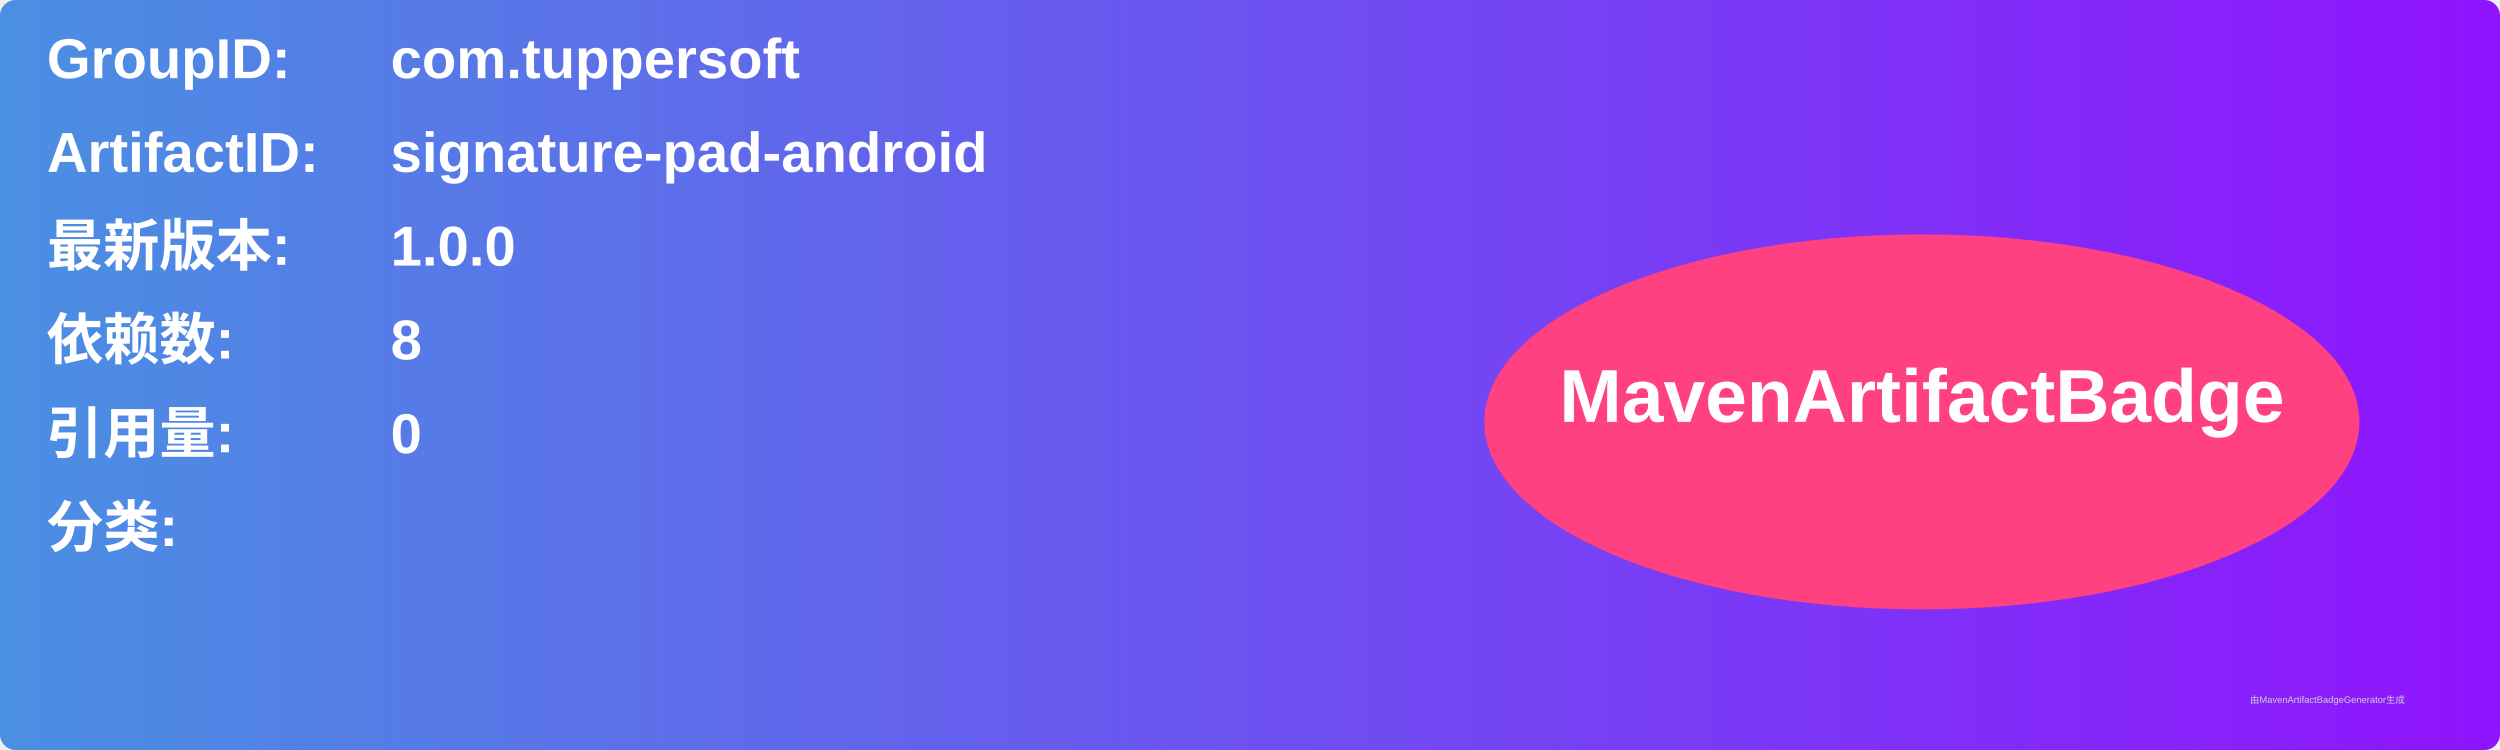
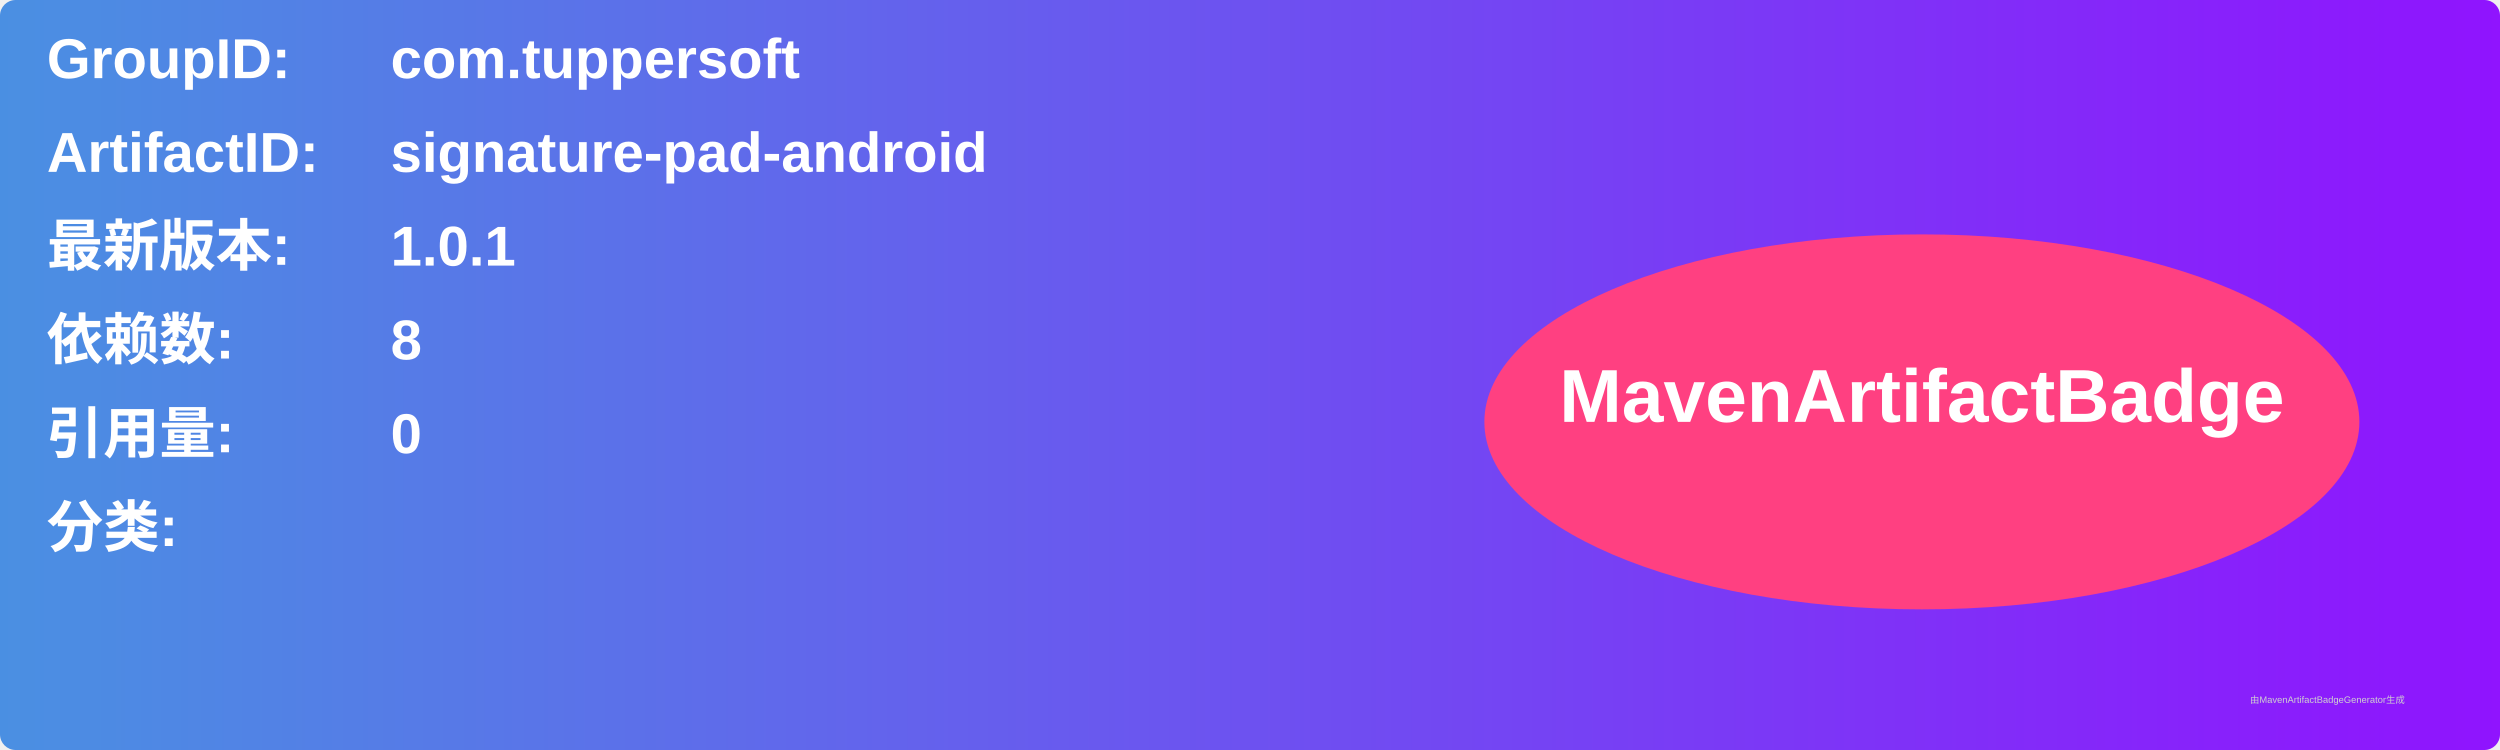
<svg xmlns="http://www.w3.org/2000/svg" width="800" height="240" viewBox="0 0 800 240">
  <linearGradient id="grad" x1="0%" y1="0%" x2="100%" y2="0%">
    <stop offset="0%" stop-color="#4a90e2" />
    <stop offset="100%" stop-color="#9013fe" />
  </linearGradient>
  <rect width="100%" height="100%" rx="5" ry="5" fill="url(#grad)" />
  <g transform="translate(15, 15)">
    <text x="0" y="10" font-family="Arial" font-size="18" fill="white" font-weight="bold" width="260">GroupID:</text>
    <text x="110" y="10" font-family="Arial" font-size="18" fill="white" font-weight="bold" width="460">com.tuppersoft</text>
    <text x="0" y="40" font-family="Arial" font-size="18" fill="white" font-weight="bold" width="260">ArtifactID:</text>
    <text x="110" y="40" font-family="Arial" font-size="18" fill="white" font-weight="bold" width="460">signature-pad-android</text>
    <text x="0" y="70" font-family="Arial" font-size="18" fill="white" font-weight="bold">最新版本:</text>
    <text x="110" y="70" font-family="Arial" font-size="18" fill="white" font-weight="bold">
-       <tspan font-weight="bold">1.0.0</tspan>
+       <tspan font-weight="bold">1.0.1</tspan>
    </text>
    <text x="0" y="100" font-family="Arial" font-size="18" fill="white" font-weight="bold">依赖数: </text>
    <text x="110" y="100" font-family="Arial" font-size="18" fill="white">
      <tspan font-weight="bold">8</tspan>
    </text>
    <text x="0" y="130" font-family="Arial" font-size="18" fill="white" font-weight="bold">引用量: </text>
    <text x="110" y="130" font-family="Arial" font-size="18" fill="white">
      <tspan font-weight="bold">0</tspan>
    </text>
    <text x="0" y="160" font-family="Arial" font-size="18" fill="white" font-weight="bold">分类:</text>
    <text x="10" y="190" font-family="Arial" font-size="10" fill="white">
      <tspan font-weight="bold" />
    </text>
    <ellipse cx="600" cy="120" rx="140" ry="60" fill="#ff4081" />
    <text x="600" y="120" text-anchor="middle" font-family="Arial" font-size="24" fill="white" font-weight="bold">MavenArtifactBadge</text>
  </g>
  <text x="720" y="225" font-family="Arial" font-size="3" fill="#d0d0d0">由MavenArtifactBadgeGenerator生成</text>
</svg>
